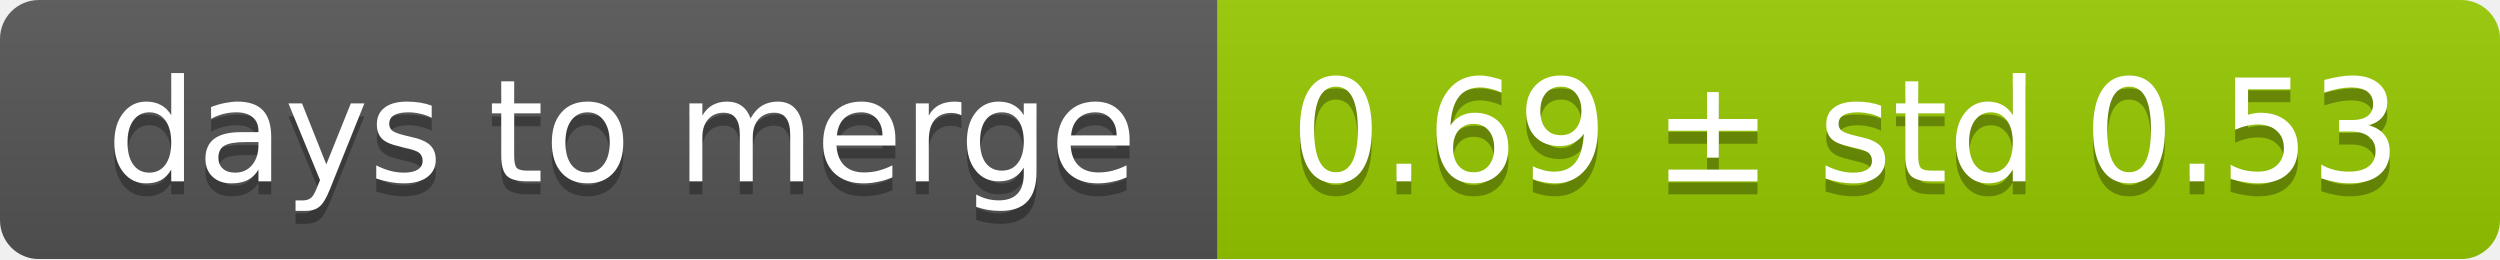
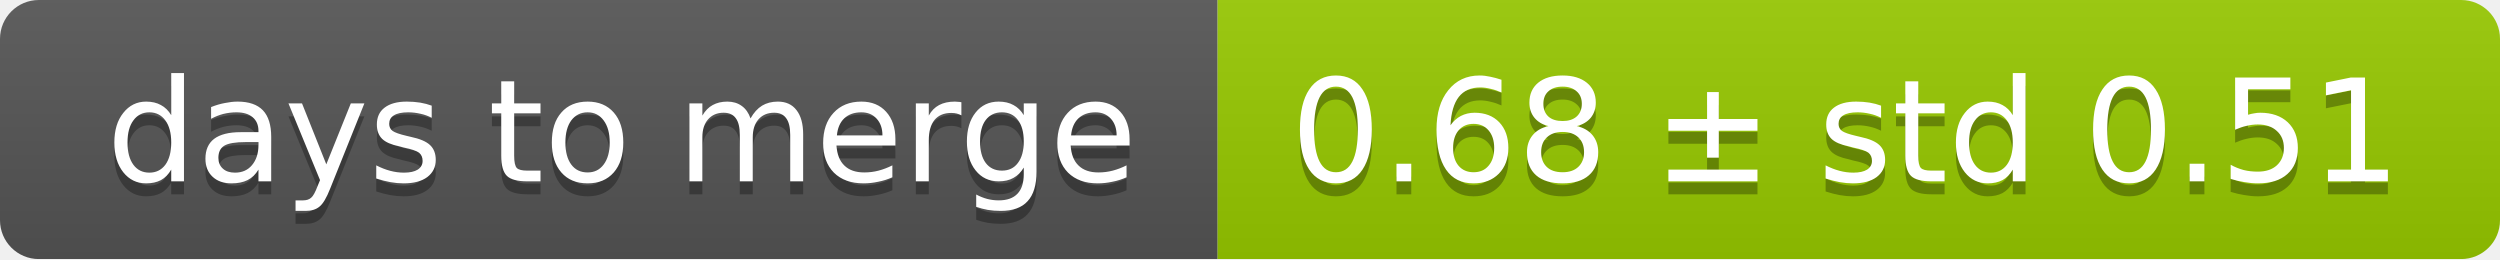
<svg xmlns="http://www.w3.org/2000/svg" width="193" height="20">
  <linearGradient id="smooth" x2="0" y2="100%">
    <stop offset="0" stop-color="#bbb" stop-opacity=".1" />
    <stop offset="1" stop-opacity=".1" />
  </linearGradient>
  <mask id="round">
    <rect width="193" height="20" rx="3" fill="#fff" />
  </mask>
  <g mask="url(#round)">
    <rect width="94" height="20" fill="#555" />
    <rect x="94" width="99" height="20" fill="#97ca00" />
    <rect width="193" height="20" fill="url(#smooth)" />
  </g>
  <g fill="#fff" text-anchor="middle" font-family="DejaVu Sans,Verdana,Geneva,sans-serif" font-size="11">
    <text x="48" y="15" fill="#010101" fill-opacity=".3">days to merge</text>
    <text x="48" y="14">days to merge</text>
-     <text x="142.5" y="15" fill="#010101" fill-opacity=".3">0.69 ± std 0.53</text>
-     <text x="142.5" y="14">0.69 ± std 0.53</text>
+     <text x="142.5" y="15" fill="#010101" fill-opacity=".3">0.68 ± std 0.51</text>
+     <text x="142.5" y="14">0.68 ± std 0.51</text>
  </g>
</svg>
